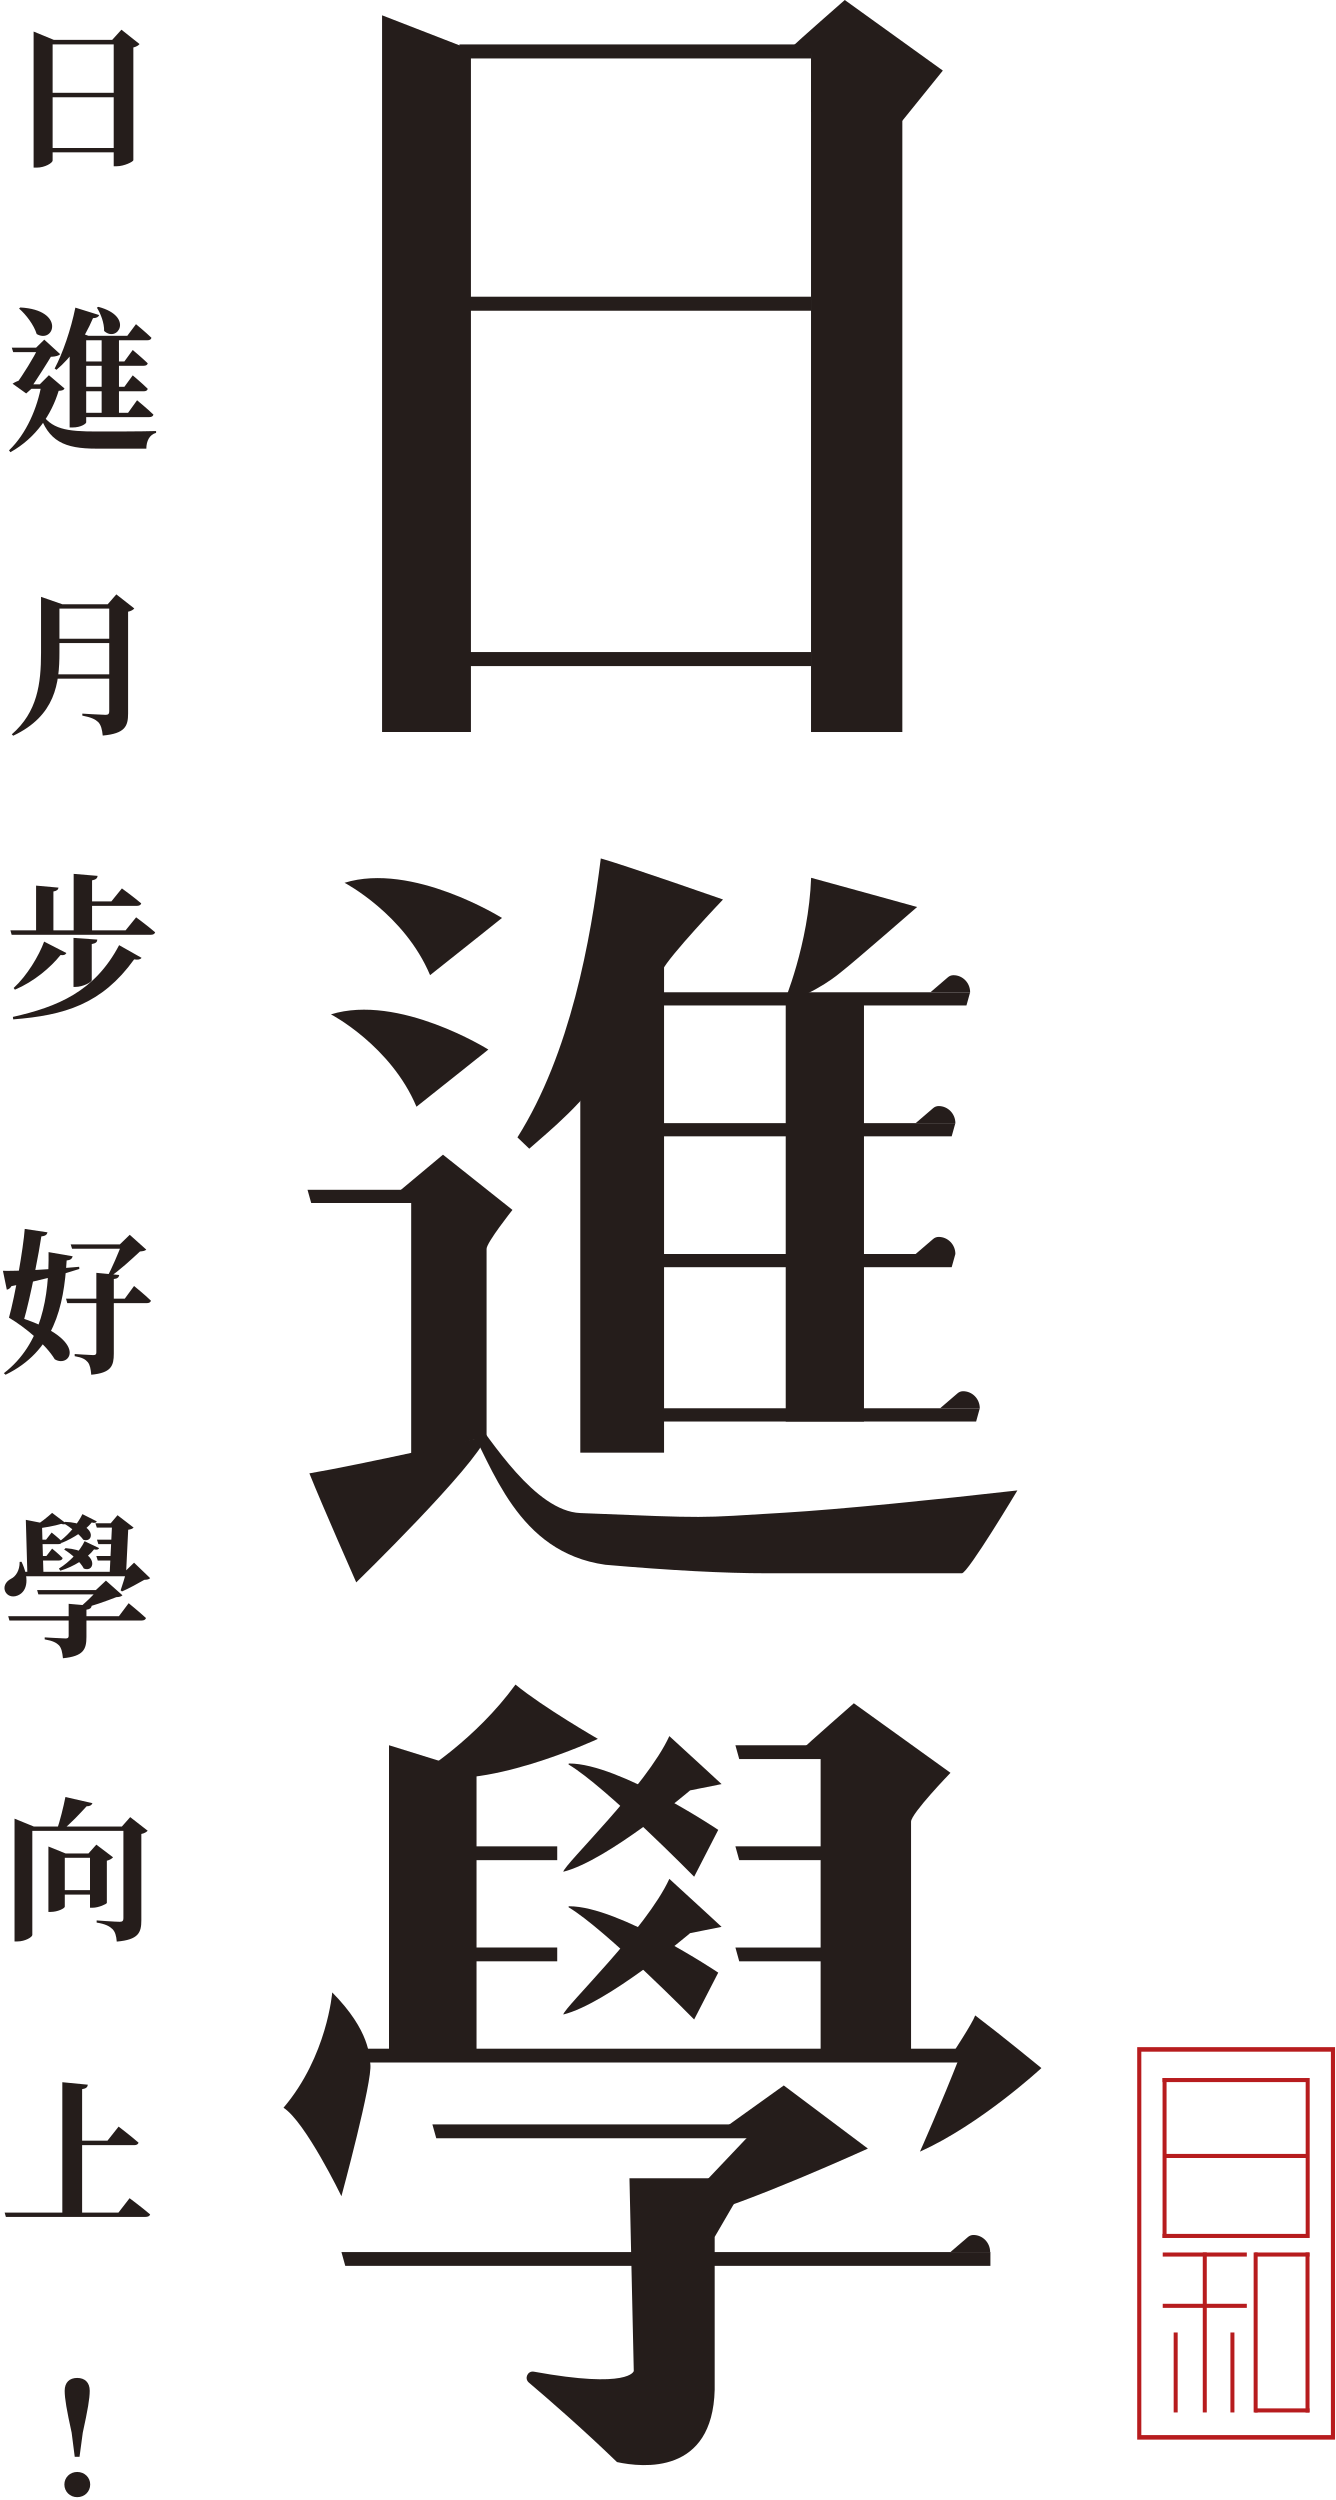
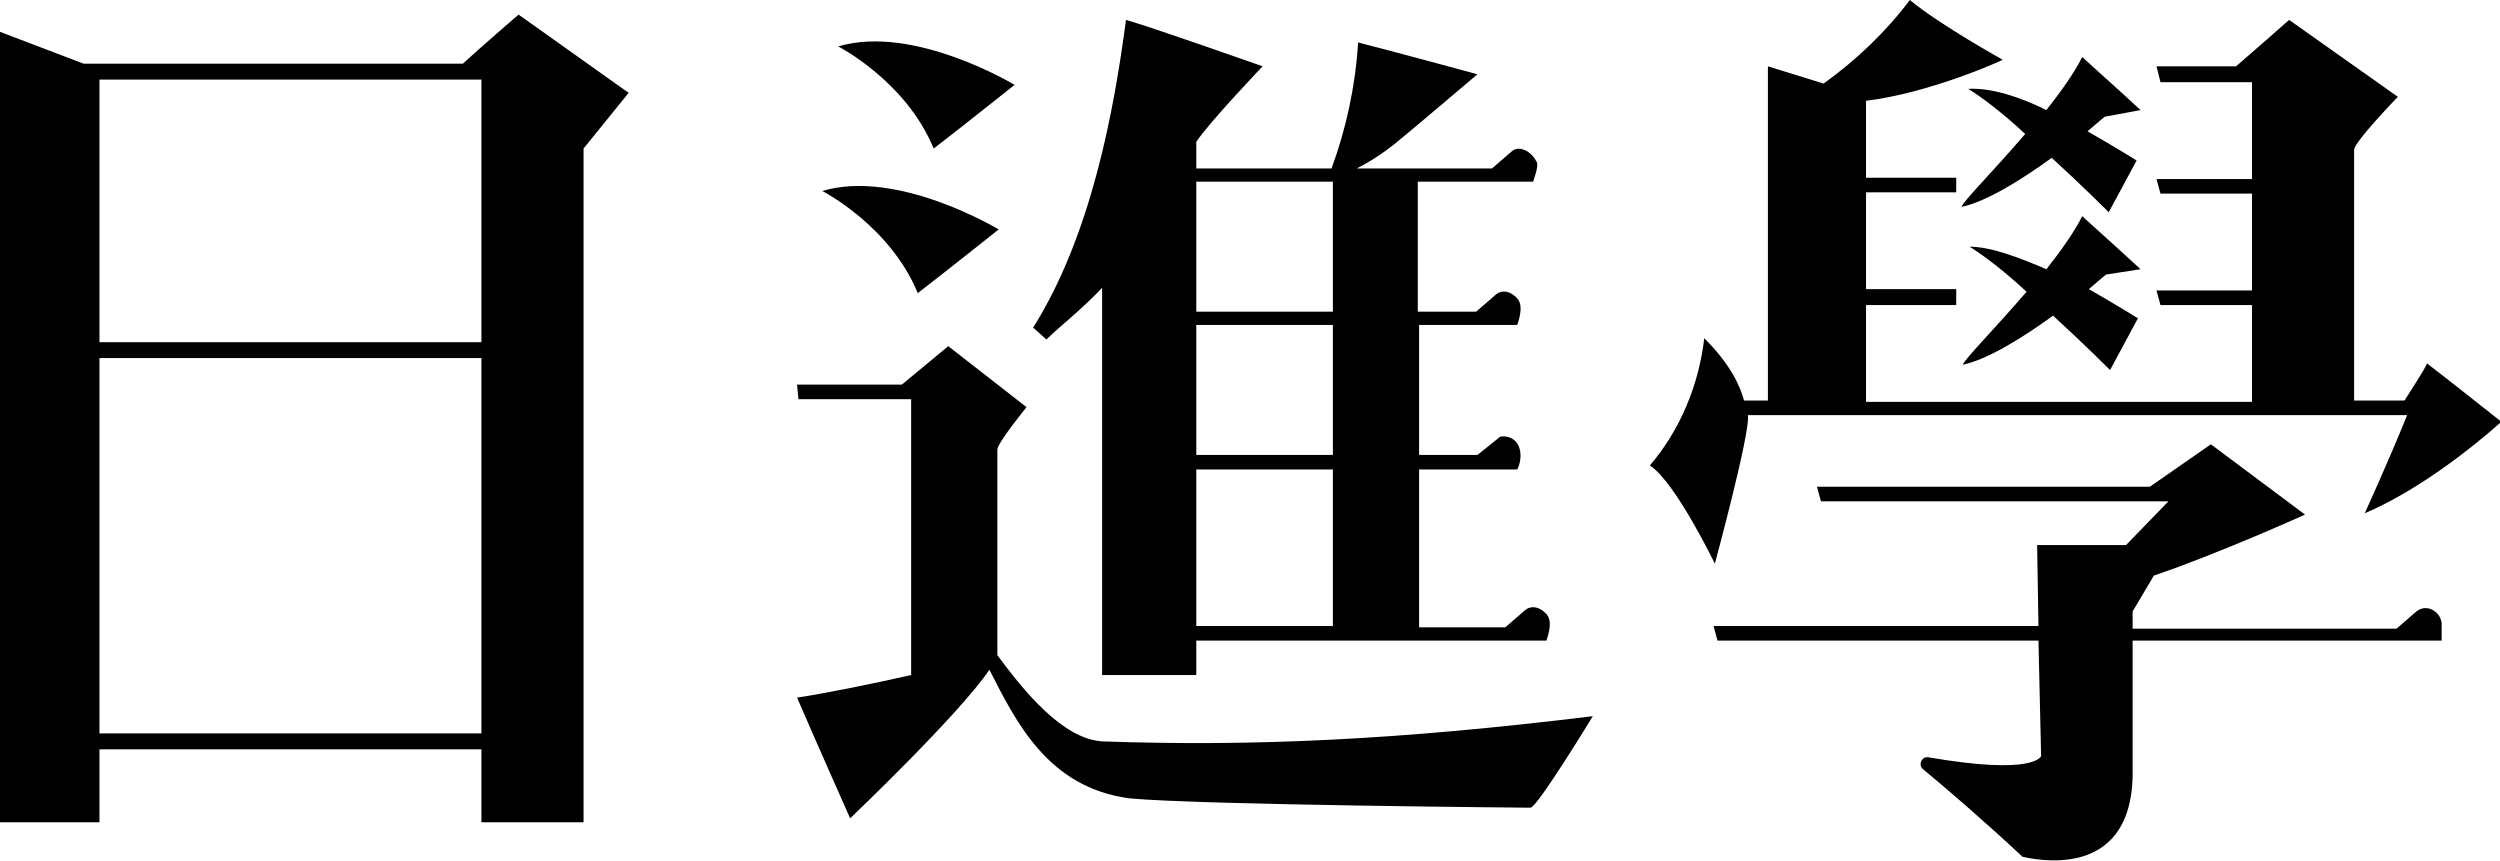
- <svg xmlns="http://www.w3.org/2000/svg" width="259" height="485" viewBox="0 0 259 485" fill="none">
-   <path d="M253.419 403.135H225.537V403.926H253.419V403.135Z" fill="#B71C1E" />
-   <path d="M253.419 433.376H225.537V434.168H253.419V433.376Z" fill="#B71C1E" />
-   <path d="M226.314 403.135H225.537V434.168H226.314V403.135Z" fill="#B71C1E" />
-   <path d="M254.08 403.135H253.302V434.168H254.08V403.135Z" fill="#B71C1E" />
-   <path d="M253.656 417.86H226.198V418.651H253.656V417.86Z" fill="#B71C1E" />
-   <path d="M241.884 436.984H225.569V437.776H241.884V436.984Z" fill="#B71C1E" />
-   <path d="M254.042 436.984H243.416V437.776H254.042V436.984Z" fill="#B71C1E" />
-   <path d="M254.042 467.226H243.416V468.017H254.042V467.226Z" fill="#B71C1E" />
-   <path d="M243.983 436.984H243.206V468.017H243.983V436.984Z" fill="#B71C1E" />
-   <path d="M254.047 436.984H253.27V468.017H254.047V436.984Z" fill="#B71C1E" />
-   <path d="M241.884 446.935H225.569V447.727H241.884V446.935Z" fill="#B71C1E" />
-   <path d="M234.115 436.984H233.338V468.017H234.115V436.984Z" fill="#B71C1E" />
-   <path d="M228.469 452.501H227.692V468.017H228.469V452.501Z" fill="#B71C1E" />
-   <path d="M239.478 452.501H238.7V468.017H239.478V452.501Z" fill="#B71C1E" />
-   <path d="M259 473.289H220.616V397.147H259V473.289ZM221.417 472.407H258.194V398.029H221.417V472.407Z" fill="#B71C1E" />
-   <path d="M175.053 11.252H157.338V142.01H175.053V11.252Z" fill="#251D1B" />
-   <path d="M163.884 0C163.884 0 155.062 7.721 153.078 9.618L157.338 10.427V21.749L175.053 23.427L182.91 13.694L163.884 0Z" fill="#251D1B" />
-   <path d="M157.338 8.617H89.127V11.34H157.338V8.617Z" fill="#251D1B" />
-   <path d="M157.338 57.561H89.127V60.284H157.338V57.561Z" fill="#251D1B" />
-   <path d="M157.338 126.498H89.127V129.221H157.338V126.498Z" fill="#251D1B" />
-   <path d="M91.361 142.01H74.12V2.969L91.361 9.662V142.01Z" fill="#251D1B" />
-   <path d="M152.009 194.696C158.943 192.219 162.522 189.11 163.522 188.293C165.816 186.501 177.917 175.96 177.917 175.96C177.917 175.96 161.944 171.533 157.356 170.294C156.89 183.251 152.009 194.696 152.009 194.696Z" fill="#251D1B" />
-   <path d="M80.796 214.706C84.616 211.693 94.742 203.612 94.742 203.612C94.742 203.612 77.346 192.72 64.202 196.787C64.211 196.778 75.845 202.883 80.796 214.706Z" fill="#251D1B" />
-   <path d="M83.435 189.18C87.256 186.167 97.381 178.086 97.381 178.086C97.381 178.086 79.985 167.194 66.841 171.261C66.85 171.261 78.484 177.366 83.435 189.18Z" fill="#251D1B" />
-   <path d="M90.317 275.263C95.63 284.6 100.235 301.149 117.441 303.565C130.068 304.663 140.538 305.216 148.714 305.216H186.61C187.757 305.216 197.374 289.142 197.374 289.142C181.737 290.925 163.134 292.804 152.198 293.463C134.656 294.517 138.416 294.57 112.586 293.533C103.789 293.182 95.259 279.321 91.093 273.963L90.317 275.263Z" fill="#251D1B" />
-   <path d="M60.019 285.83C62.607 292.286 69.109 306.982 69.109 306.982C69.109 306.982 92.275 284.442 94.405 278.645C94.397 278.653 69.61 284.222 60.019 285.83Z" fill="#251D1B" />
-   <path d="M94.397 278.653V242.279C94.397 241.04 99.416 234.725 99.416 234.725L85.936 224.008L76.897 231.563L79.769 232.09V282.492L94.397 278.653Z" fill="#251D1B" />
-   <path d="M128.498 188.24C129.792 185.491 140.262 174.502 140.262 174.502C140.262 174.502 121.435 167.914 116.553 166.535C114.587 182.302 110.697 204.288 100.382 220.653L102.676 222.849C106.695 219.274 113.491 213.951 118.873 205.501C124.263 197.05 128.498 188.24 128.498 188.24Z" fill="#251D1B" />
-   <path d="M89.593 233.381H60.373L59.657 230.816H89.593V233.381Z" fill="#251D1B" />
-   <path d="M167.61 193.774H152.431V275.772H167.61V193.774Z" fill="#251D1B" />
-   <path d="M187.49 195.065H127.523V192.5H188.206L187.49 195.065Z" fill="#251D1B" />
-   <path d="M184.626 220.451H123.772V217.886H185.342L184.626 220.451Z" fill="#251D1B" />
-   <path d="M184.626 245.837H123.772V243.272H185.342L184.626 245.837Z" fill="#251D1B" />
-   <path d="M189.37 275.772H123.772V273.207H190.077L189.37 275.772Z" fill="#251D1B" />
-   <path d="M128.826 281.816H112.577V200.59L128.826 186.123V281.816Z" fill="#251D1B" />
-   <path d="M188.206 192.5H180.504L183.902 189.584C184.195 189.329 184.575 189.189 184.963 189.189C186.748 189.18 188.206 190.664 188.206 192.5Z" fill="#251D1B" />
-   <path d="M185.342 217.886H177.641L181.039 214.97C181.332 214.715 181.711 214.574 182.1 214.574C183.885 214.574 185.342 216.059 185.342 217.886Z" fill="#251D1B" />
-   <path d="M185.342 243.272H177.641L181.039 240.355C181.332 240.101 181.711 239.96 182.1 239.96C183.885 239.96 185.342 241.445 185.342 243.272Z" fill="#251D1B" />
-   <path d="M190.077 273.207H182.375L185.774 270.291C186.067 270.036 186.446 269.896 186.834 269.896C188.628 269.896 190.077 271.38 190.077 273.207Z" fill="#251D1B" />
-   <path d="M55 408.902C59.252 411.634 66.237 426.066 66.237 426.066C66.237 426.066 72.326 403.588 71.844 400.434C71.662 399.029 71.869 394.039 64.452 386.529C64.452 386.538 63.486 398.906 55 408.902Z" fill="#251D1B" />
-   <path d="M81.65 343.971C92.577 348.24 116.303 337.225 115.984 337.339C115.984 337.339 105.359 331.217 100.003 326.807C92.258 337.488 81.65 343.971 81.65 343.971Z" fill="#251D1B" />
-   <path d="M178.469 417.422C190.25 412.126 202.031 401.207 202.031 401.207C202.031 401.207 194.295 394.856 189.189 390.991C188.654 392.529 184.678 398.554 184.678 398.554C184.678 398.554 186.291 398.721 186.196 398.95C182.617 408.12 178.469 417.422 178.469 417.422Z" fill="#251D1B" />
-   <path d="M168.895 341.257H143.41L142.668 338.577H168.895V341.257Z" fill="#251D1B" />
-   <path d="M168.895 360.871H143.41L142.668 358.192H168.895V360.871Z" fill="#251D1B" />
-   <path d="M168.895 380.495H143.41L142.668 377.815H168.895V380.495Z" fill="#251D1B" />
-   <path d="M189.56 397.448H70.291V400.127H189.56V397.448Z" fill="#251D1B" />
-   <path d="M148.179 414.822H84.634L83.883 412.134H148.179V414.822Z" fill="#251D1B" />
-   <path d="M122.116 422.578L122.952 459.981C122.952 459.981 122.168 463.494 103.573 460.104C102.374 459.884 101.658 461.421 102.598 462.221C106.514 465.541 113.086 471.25 119.701 477.645C124.772 478.743 138.235 480.087 138.649 463.608C138.649 455.597 138.649 433.963 138.649 433.963L145.273 422.578H122.116Z" fill="#251D1B" />
-   <path d="M165.644 330.435C165.644 330.435 156.95 338.051 155.001 339.913L159.201 340.712V399.196L176.744 399.046V353.405C176.744 351.824 184.394 343.927 184.394 343.927L165.644 330.435Z" fill="#251D1B" />
-   <path d="M152.052 404.58L168.369 416.825C168.369 416.825 144.583 427.656 134.078 430.229L131.913 428.429L145.773 413.812L140.452 412.89L152.052 404.58Z" fill="#251D1B" />
-   <path d="M109.274 363.12C117.786 361.029 133.88 347.335 133.88 347.335L139.986 346.114C139.986 346.114 134.268 340.826 129.852 336.803C125.436 346.474 109.515 361.635 109.274 363.12Z" fill="#251D1B" />
-   <path d="M110.352 342.346C110.231 342.276 110.292 342.117 110.43 342.117C120.132 342.117 139.339 354.995 139.339 354.995L134.665 364.086C134.673 364.086 117.433 346.562 110.352 342.346Z" fill="#251D1B" />
-   <path d="M109.274 390.816C117.786 388.725 133.88 375.031 133.88 375.031L139.986 373.81C139.986 373.81 134.268 368.522 129.852 364.499C125.436 374.179 109.515 389.34 109.274 390.816Z" fill="#251D1B" />
-   <path d="M110.352 370.042C110.231 369.971 110.292 369.813 110.43 369.813C120.132 369.813 139.339 382.691 139.339 382.691L134.665 391.782C134.673 391.782 117.433 374.267 110.352 370.042Z" fill="#251D1B" />
-   <path d="M108.101 358.192H78.596V360.871H108.101V358.192Z" fill="#251D1B" />
-   <path d="M108.101 377.815H78.596V380.495H108.101V377.815Z" fill="#251D1B" />
-   <path d="M192.139 439.575H66.979L66.237 436.896H192.139V439.575Z" fill="#251D1B" />
-   <path d="M75.466 398.906L92.448 398.783V343.857L75.466 338.577V398.906Z" fill="#251D1B" />
-   <path d="M192.087 436.896H184.385L187.783 433.98C188.076 433.725 188.456 433.585 188.844 433.585C190.629 433.585 192.087 435.069 192.087 436.896Z" fill="#251D1B" />
-   <path d="M14.1 243.72L9.42 242.91C9.54 251.46 8.13 260.73 0.75 266.4L1.08 266.7C10.44 262.14 12.39 253.59 12.93 244.53C13.65 244.47 13.98 244.2 14.1 243.72ZM0.57 246.54L1.32 250.2C1.68 250.14 2.01 249.9 2.22 249.51C8.04 248.37 12.15 247.23 15.39 246.18L15.36 245.76C9.66 246.3 3.36 246.6 0.57 246.54ZM2.34 255.12L1.74 255.63C4.92 257.52 8.91 260.85 10.62 263.7C13.65 265.59 17.85 259.62 2.34 255.12ZM1.74 255.63L4.56 256.38C6 251.34 7.56 243 8.1 239.37L7.68 239.88C8.88 239.85 9.12 239.49 9.21 239.07L4.8 238.41C4.53 242.1 2.91 251.46 1.74 255.63ZM23.25 241.41H23.61C23.01 242.91 21.72 246.12 20.7 247.86H21.09C23.1 246.57 25.59 244.23 27.15 242.79C27.78 242.73 28.11 242.67 28.38 242.43L25.17 239.55L23.25 241.41ZM23.13 247.35L18.69 246.93V262.38C18.69 262.74 18.54 262.89 18.09 262.89C17.49 262.89 14.49 262.68 14.49 262.68V263.1C15.96 263.34 16.59 263.73 17.04 264.27C17.46 264.81 17.61 265.62 17.7 266.7C21.57 266.34 22.08 264.99 22.08 262.59V248.13C22.77 248.07 23.07 247.8 23.13 247.35ZM26.01 249.48L24.21 251.94H12.81L13.05 252.81H28.47C28.89 252.81 29.22 252.66 29.28 252.33C28.08 251.16 26.01 249.48 26.01 249.48ZM24.99 241.41H13.71L13.98 242.25H24.99V241.41Z" fill="#251D1B" />
-   <path d="M6.54 298.69V299.56H11.31C11.73 299.56 12 299.41 12.06 299.08C11.31 298.33 10.02 297.31 10.02 297.31L8.94 298.69H6.54ZM6.45 301.87V302.74H11.43C11.79 302.74 12.09 302.59 12.15 302.26C11.37 301.45 10.11 300.43 10.11 300.43L9 301.87H6.45ZM4.02 304.93V305.8H26.07V304.93H4.02ZM24.51 304.93C24.24 305.89 23.73 307.6 23.4 308.53L23.67 308.74C24.93 308.2 26.85 307.15 27.99 306.49C28.62 306.46 28.89 306.4 29.13 306.16L26.01 303.16L24.18 304.93H24.51ZM12.6 295.24L12.36 295.54C13.65 296.26 15.42 297.67 16.17 298.72C18.3 299.44 18.84 295.45 12.6 295.24ZM12.72 300.34L12.45 300.61C13.83 301.45 15.6 303.01 16.26 304.3C18.54 305.23 19.32 300.85 12.72 300.34ZM10.11 293.5C9.33 294.22 7.68 295.57 6.39 296.29L6.57 296.59C8.46 296.44 10.71 295.99 11.88 295.63C12.33 295.78 12.63 295.75 12.81 295.54L10.11 293.5ZM18.81 298.69L19.08 299.56H23.94V298.69H18.81ZM18.69 301.87L18.96 302.74H23.79V301.87H18.69ZM18.51 295.51L18.78 296.35H24.03V295.51H18.51ZM5.01 294.85L5.31 305.38H8.43L8.16 296.26C8.76 296.14 9.09 295.96 9.15 295.66L5.01 294.85ZM21.75 295.51L21.27 305.38H24.45L24.87 296.77C25.44 296.68 25.68 296.59 25.92 296.35L22.8 293.95L21.48 295.51H21.75ZM1.59 313.54L1.83 314.38H27.48C27.9 314.38 28.23 314.23 28.32 313.9C27.06 312.73 24.96 311.02 24.96 311.02L23.07 313.54H1.59ZM13.32 311.14V317.35C13.32 317.71 13.17 317.86 12.72 317.86C12.09 317.86 8.67 317.65 8.67 317.65V318.04C10.26 318.31 10.95 318.7 11.46 319.21C11.94 319.78 12.09 320.56 12.21 321.7C16.23 321.31 16.77 319.96 16.77 317.53V312.28C17.43 312.19 17.7 311.98 17.79 311.53L13.32 311.14ZM18.96 308.47C18.12 309.4 16.38 311.17 15.03 312.16H15.45C17.76 311.65 20.64 310.6 22.56 309.85C23.19 309.82 23.49 309.73 23.76 309.49L20.55 306.64L18.6 308.47H18.96ZM7.2 308.47L7.44 309.31H20.97V308.47H7.2ZM3.81 303.01C3.84 304.72 3 305.86 2.19 306.25C-0.36 307.57 1.17 310.48 3.45 309.52C5.49 308.65 5.61 305.95 4.17 302.98L3.81 303.01ZM15.99 293.74C15.18 295.45 13.5 297.55 11.76 298.87L12.06 299.29C14.25 298.39 16.65 296.83 17.79 295.36C18.33 295.51 18.63 295.45 18.78 295.15L15.99 293.74ZM16.41 298.99C15.51 300.91 13.53 303.01 11.43 304.3L11.7 304.72C14.28 303.94 16.95 302.29 18.24 300.58C18.75 300.7 19.08 300.64 19.23 300.34L16.41 298.99Z" fill="#251D1B" />
-   <path d="M12.69 348.62C12.33 350.48 11.64 353.24 11.01 355.1H12.03C13.77 353.72 15.54 351.8 16.8 350.42C17.49 350.42 17.79 350.18 17.94 349.82L12.69 348.62ZM23.94 354.35V372.14C23.94 372.59 23.79 372.83 23.25 372.83C22.35 372.83 18.75 372.56 18.75 372.56V372.98C20.43 373.25 21.21 373.67 21.78 374.21C22.35 374.75 22.56 375.56 22.65 376.67C26.88 376.31 27.42 374.93 27.42 372.53V355.79C28.05 355.67 28.47 355.37 28.65 355.16L25.26 352.52L23.64 354.35H23.94ZM2.82 376.64H3.39C4.86 376.64 6.27 375.8 6.27 375.38V355.19H25.02V354.35H6.57L2.82 352.82V376.64ZM11.13 366.68V367.55H18.9V366.68H11.13ZM9.39 370.91H9.87C11.19 370.91 12.57 370.22 12.57 369.89V360.41H18.99V359.57H12.72L9.39 358.22V370.91ZM17.46 359.57V370.1H18C19.11 370.1 20.7 369.38 20.73 369.17V360.98C21.33 360.83 21.72 360.56 21.93 360.32L18.69 357.86L17.16 359.57H17.46Z" fill="#251D1B" />
-   <path d="M12.09 403.95V429.72H15.93V405.3C16.74 405.18 16.98 404.88 17.04 404.43L12.09 403.95ZM14.25 415.29V416.16H26.04C26.46 416.16 26.79 416.01 26.88 415.68C25.41 414.39 23.01 412.56 23.01 412.56L20.85 415.29H14.25ZM0.9 429.24L1.14 430.08H28.23C28.68 430.08 29.04 429.93 29.13 429.6C27.63 428.31 25.14 426.45 25.14 426.45L22.98 429.24H0.9Z" fill="#251D1B" />
-   <path d="M14.978 484.45C16.418 484.45 17.498 483.37 17.498 481.99C17.498 480.64 16.418 479.56 14.978 479.56C13.568 479.56 12.488 480.64 12.488 481.99C12.488 483.37 13.568 484.45 14.978 484.45ZM14.978 461.32C13.478 461.32 12.548 462.19 12.548 463.81C12.548 465.31 12.938 467.56 13.898 471.94L14.498 476.62H15.428L16.058 471.94C17.018 467.56 17.408 465.31 17.408 463.81C17.408 462.19 16.448 461.32 14.978 461.32Z" fill="#251D1B" />
-   <path d="M8.23 18V18.87H23.8V18H8.23ZM8.23 28.71V29.55H23.8V28.71H8.23ZM22.06 7.74V32.25H22.66C24.07 32.25 25.84 31.38 25.87 31.08V9.21C26.47 9.06 26.86 8.82 27.07 8.55L23.56 5.76L21.76 7.74H22.06ZM6.52 32.52H7.12C8.74 32.52 10.21 31.59 10.21 31.14V8.61H24.19V7.74H10.45L6.52 6.12V32.52Z" fill="#251D1B" />
-   <path d="M7.84 79.87L7.57 80.05C9.37 85.63 12.46 87.04 18.73 87.04C20.89 87.04 26.29 87.04 28.39 87.04C28.39 85.6 28.99 84.31 30.28 83.98V83.62C27.61 83.71 21.34 83.71 18.79 83.71C12.88 83.71 9.88 83.29 7.84 79.87ZM10.21 68.65L7.45 67.48C6.61 69.22 4.39 72.88 3.1 74.53L4.3 73.69C3.67 73.78 2.89 74.11 2.44 74.44L5.08 76.33L6.16 75.37H5.92C7.09 73.69 9.28 70.24 10.21 68.65ZM7 67.45H7.39L7.75 69.07C9.28 69.31 11.14 69.31 11.68 68.71L8.59 65.89L7 67.45ZM7.72 74.56H8.05C7.27 79.09 5.14 84.13 1.75 87.37L2.02 87.73C7.06 84.91 10 80.35 11.38 75.82C12.04 75.79 12.34 75.7 12.52 75.37L9.49 72.79L7.72 74.56ZM8.95 67.45H2.29L2.56 68.32H8.95V67.45ZM9.97 74.56H5.11L4.78 75.43H9.97V74.56ZM3.94 59.65L3.7 59.86C5.05 61.03 6.58 63.04 7.12 64.81C10.54 66.76 12.73 60.13 3.94 59.65ZM19.09 59.53L18.79 59.68C19.54 60.85 20.23 62.65 20.2 64.21C22.81 66.58 26.08 61.39 19.09 59.53ZM19.24 61.12L14.62 59.68C13.75 63.97 12.16 68.56 10.6 71.5L10.96 71.74C13.78 69.37 16.27 65.89 18.04 61.72C18.73 61.72 19.12 61.48 19.24 61.12ZM23.08 65.32H19.72V80.47H23.08V65.32ZM16.72 81.94V65.14H17.14L15.16 64.42L13.51 67.12V82.93H14.08C15.73 82.93 16.72 82.18 16.72 81.94ZM26.59 77.65L24.85 80.08H14.62V80.92H28.96C29.38 80.92 29.68 80.77 29.77 80.44C28.6 79.3 26.59 77.65 26.59 77.65ZM25.75 72.82L24.13 75.04H14.86V75.91H27.88C28.3 75.91 28.6 75.76 28.66 75.43C27.58 74.35 25.75 72.82 25.75 72.82ZM25.75 67.9L24.13 70.12H14.86V70.96H27.88C28.3 70.96 28.6 70.81 28.66 70.48C27.58 69.43 25.75 67.9 25.75 67.9ZM26.38 62.89L24.7 65.14H14.68V66.01H28.6C29.02 66.01 29.32 65.86 29.38 65.53C28.27 64.45 26.38 62.89 26.38 62.89Z" fill="#251D1B" />
-   <path d="M21.19 117.23V137.99C21.19 138.44 21.04 138.68 20.5 138.68C19.72 138.68 15.97 138.44 15.97 138.44V138.83C17.71 139.16 18.49 139.55 19.06 140.09C19.6 140.66 19.81 141.53 19.93 142.7C24.28 142.31 24.85 140.87 24.85 138.41V118.67C25.45 118.55 25.87 118.28 26.05 118.04L22.57 115.31L20.89 117.23H21.19ZM7.96 126.65C7.96 132.62 7.27 138.14 2.29 142.46L2.56 142.73C10.78 138.86 11.53 132.5 11.53 126.62V117.23H12.1L7.96 115.79V126.65ZM9.58 117.23V118.07H22.93V117.23H9.58ZM9.58 123.92V124.76H22.93V123.92H9.58ZM9.49 130.82V131.66H22.93V130.82H9.49Z" fill="#251D1B" />
-   <path d="M18.88 182.28L14.26 181.95V191.46H14.65C16.06 191.46 17.8 190.56 17.8 190.14V183.15C18.64 183 18.85 182.73 18.88 182.28ZM23.65 172.35L21.61 174.87H15.85V175.74H26.53C26.98 175.74 27.31 175.59 27.4 175.26C25.96 174.03 23.65 172.35 23.65 172.35ZM11.35 172.2L7 171.81V181.02H10.36V172.95C11.08 172.83 11.29 172.56 11.35 172.2ZM18.94 169.92L14.29 169.53V181.05H17.86V170.79C18.64 170.64 18.88 170.37 18.94 169.92ZM26.41 177.96L24.37 180.48H2.02L2.26 181.35H29.26C29.68 181.35 30.01 181.2 30.1 180.87C28.72 179.67 26.41 177.96 26.41 177.96ZM27.46 185.82L23.11 183.36C18.37 192.39 11.14 195.33 2.5 197.28L2.56 197.76C12.46 196.98 19.75 194.85 26.02 186.12C26.8 186.24 27.22 186.15 27.46 185.82ZM12.88 184.89L8.56 182.67C7.57 185.4 5.26 189.27 2.65 191.67L2.89 192C6.64 190.41 9.82 187.68 11.74 185.28C12.46 185.37 12.7 185.19 12.88 184.89Z" fill="#251D1B" />
+ <svg xmlns="http://www.w3.org/2000/svg" viewBox="0 0 188.5 64.9">
+   <path d="M34.9,4.8H6.3L0,2.4V62h7.5v-5.5h28.8V62H44V11.2L47.4,7l-8.3-5.9C39.1,1.1,36.2,3.6,34.9,4.8z M36.3,55.3H7.5  V27h28.8V55.3z M36.3,25.8H7.5V6h28.8V25.8z M62,14.4c5.7-1.7,13.3,2.9,13.3,2.9s-4.4,3.5-6.1,4.8C67.1,17,62,14.4,62,14.4z   M63.2,3.5c5.7-1.7,13.3,2.9,13.3,2.9s-4.4,3.5-6.1,4.8C68.3,6.1,63.2,3.5,63.2,3.5z M83.1,21.7v29.2h7.1v-2.6h10.3h6.6h9.5  c0.2-0.6,0.5-1.6-0.1-2.1c-0.4-0.4-1-0.6-1.5-0.2l-1.5,1.3h-6.5V35.4h7.4c0.5-1,0.3-2.5-1.1-2.5c-0.2,0-0.3,0.1-0.4,0.2l-1.5,1.2  h-4.4v-9.8h7.4c0.2-0.6,0.5-1.6-0.1-2.1c-0.4-0.4-1-0.6-1.5-0.2l-1.5,1.3h-4.4v-9.8h8.7c0.1-0.4,0.5-1.3,0.2-1.6  c-0.3-0.6-1.2-1.2-1.8-0.7l-1.5,1.3h-10.2c1-0.5,1.9-1.1,2.8-1.8c1-0.8,6.3-5.3,6.3-5.3s-7-1.9-9-2.4c-0.2,3.3-0.9,6.5-2,9.5H90.2  v-2c0.9-1.4,5-5.7,5-5.7S87,2.1,84.9,1.5c-0.9,6.8-2.6,16.2-7,23.2l1,0.9C79.9,24.6,81.5,23.4,83.1,21.7z M100.5,47.2H90.2V35.4  h10.3V47.2z M100.5,34.3H90.2v-9.8h10.3V34.3z M100.5,13.7v9.8H90.2v-9.8H100.5z M120.1,54c0,0-4.2,6.9-4.7,6.9  c0,0-24.7-0.2-30.2-0.7c-6.2-0.8-8.6-5.8-10.6-9.7c-2.3,3.4-10.5,11.2-10.5,11.2s-2.8-6.3-4-9.1c2-0.3,5.5-1,8.6-1.7V30.1h-8.5  L60.1,29H68l3.5-2.9l5.9,4.6c0,0-2.2,2.7-2.2,3.2v15.5c2,2.7,4.9,6.3,7.9,6.5C94.4,56.3,105.4,55.8,120.1,54z M154.3,8.3  c1.1-1.4,2.1-2.8,2.7-4c1.9,1.7,4.4,4,4.4,4l-2.7,0.5c0,0-0.5,0.4-1.3,1.1c2.1,1.2,3.7,2.2,3.7,2.2l-2.1,3.9c0,0-2-2-4.3-4.1  c-2.2,1.6-4.9,3.3-6.8,3.7c0.1-0.4,2.4-2.7,4.8-5.5c-1.6-1.5-3.3-2.8-4.3-3.4c0,0,0,0,0,0c0,0,0,0,0,0c0,0,0,0,0,0c0,0,0,0,0,0  C150.1,6.6,152.3,7.3,154.3,8.3z M158.8,20.7c0,0-0.5,0.4-1.3,1.1c2.1,1.2,3.7,2.2,3.7,2.2l-2.1,3.9c0,0-2-2-4.3-4.1  c-2.2,1.6-4.9,3.3-6.8,3.7c0.1-0.4,2.4-2.7,4.8-5.5c-1.6-1.5-3.3-2.8-4.3-3.4c0,0,0,0,0,0c0,0,0,0,0,0c0,0,0,0,0,0c0,0,0,0,0,0  c1.6,0,3.7,0.8,5.8,1.7c1.1-1.4,2.1-2.8,2.7-4c1.9,1.7,4.4,4,4.4,4L158.8,20.7z M129.3,42.5c0,0-3-6.2-4.9-7.4  c2.3-2.7,3.7-6.1,4.1-9.6c2,2,2.7,3.6,3,4.7h1.8V5l4.2,1.3c2.5-1.8,4.7-3.9,6.5-6.3c2.3,1.9,7,4.5,7,4.5c0.1,0-5.4,2.5-10.3,3.1v5.8  h6.8v1.1h-6.8v7.3h6.8V23h-6.8v7.3h29.1V23h-6.9l-0.3-1.1h7.2v-7.3h-6.9l-0.3-1.1h7.2V6.2h-6.9L162.6,5h6c1.4-1.2,4-3.5,4-3.5  l8.2,5.8c0,0-3.3,3.4-3.3,4v18.9h3.8c0.5-0.8,1.5-2.3,1.7-2.8c2.2,1.7,5.6,4.4,5.6,4.4s-5.1,4.7-10.3,6.9c0,0,1.7-3.7,3.2-7.4h-49.7  c0,0.1,0,0.1,0,0.1C131.9,32.9,129.3,42.5,129.3,42.5z M184.1,47.2L184.1,47.2l0,1.1h-23.3v10.3c-0.2,7.1-6.1,6.5-8.3,6  c-2.9-2.7-5.8-5.2-7.5-6.6c-0.4-0.3-0.1-1,0.4-0.9c8.1,1.4,8.5-0.1,8.5-0.1l-0.2-8.7h-24.2l-0.3-1.1h24.5l-0.1-6.1h6.7l3.2-3.3  h-26.2l-0.3-1.1h25.1l4.6-3.2l7.1,5.3c0,0-6.4,2.9-11.4,4.6l-1.6,2.7v1.3h19.9l1.5-1.3C183.1,45.4,184.2,46.3,184.1,47.2L184.1,47.2  z" />
</svg>
